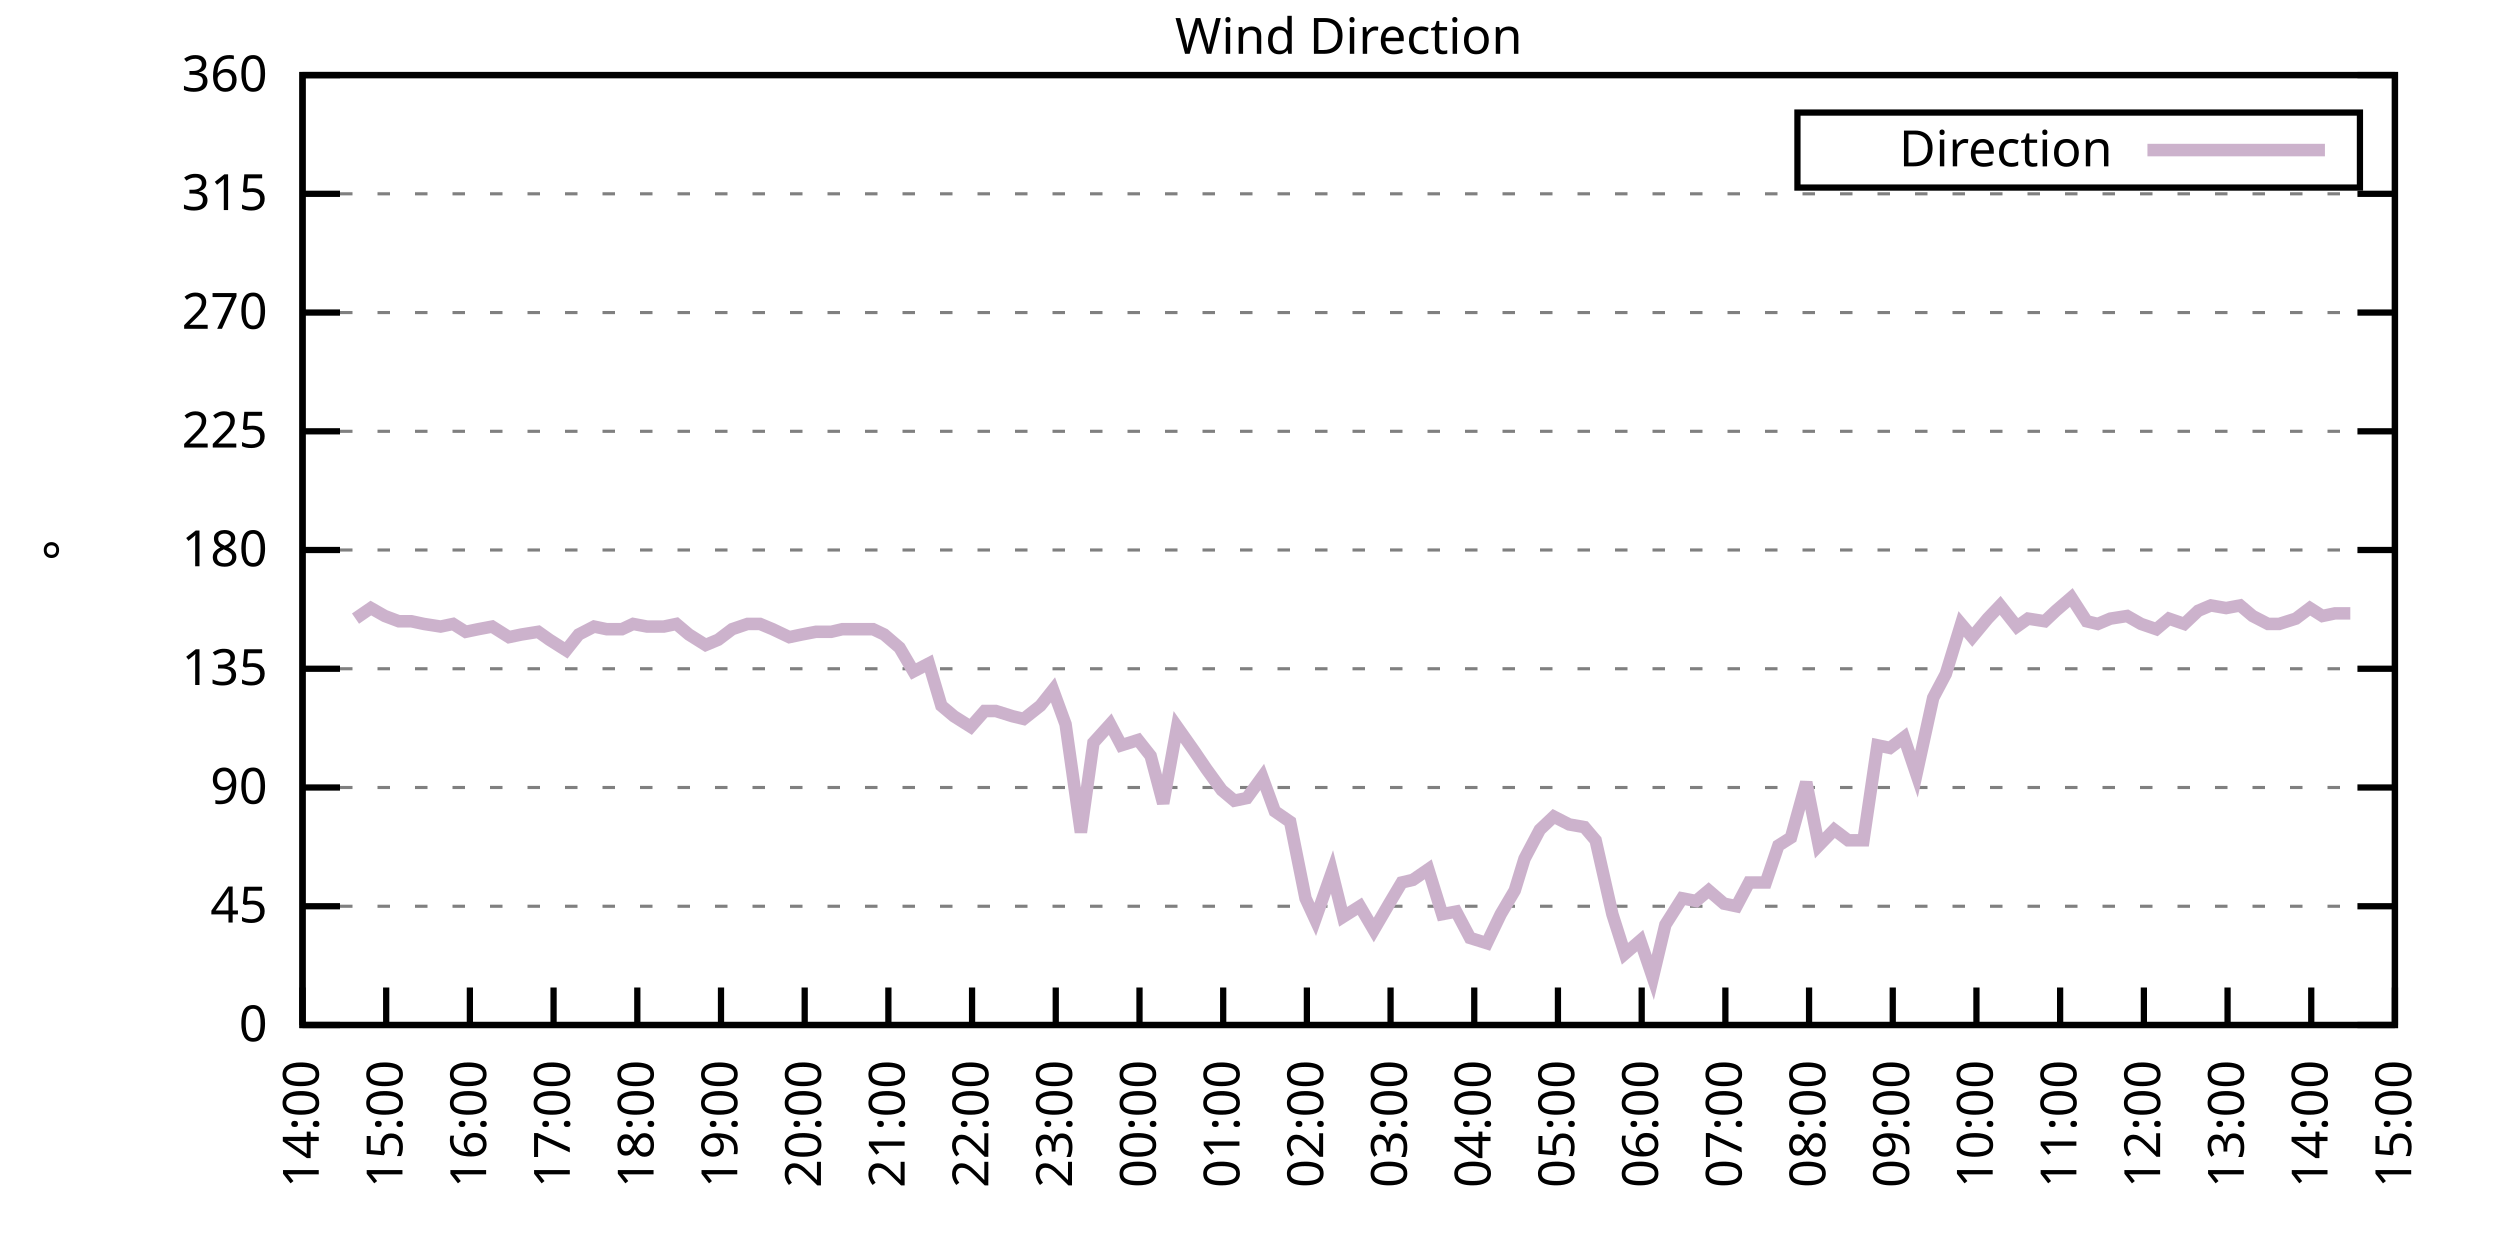
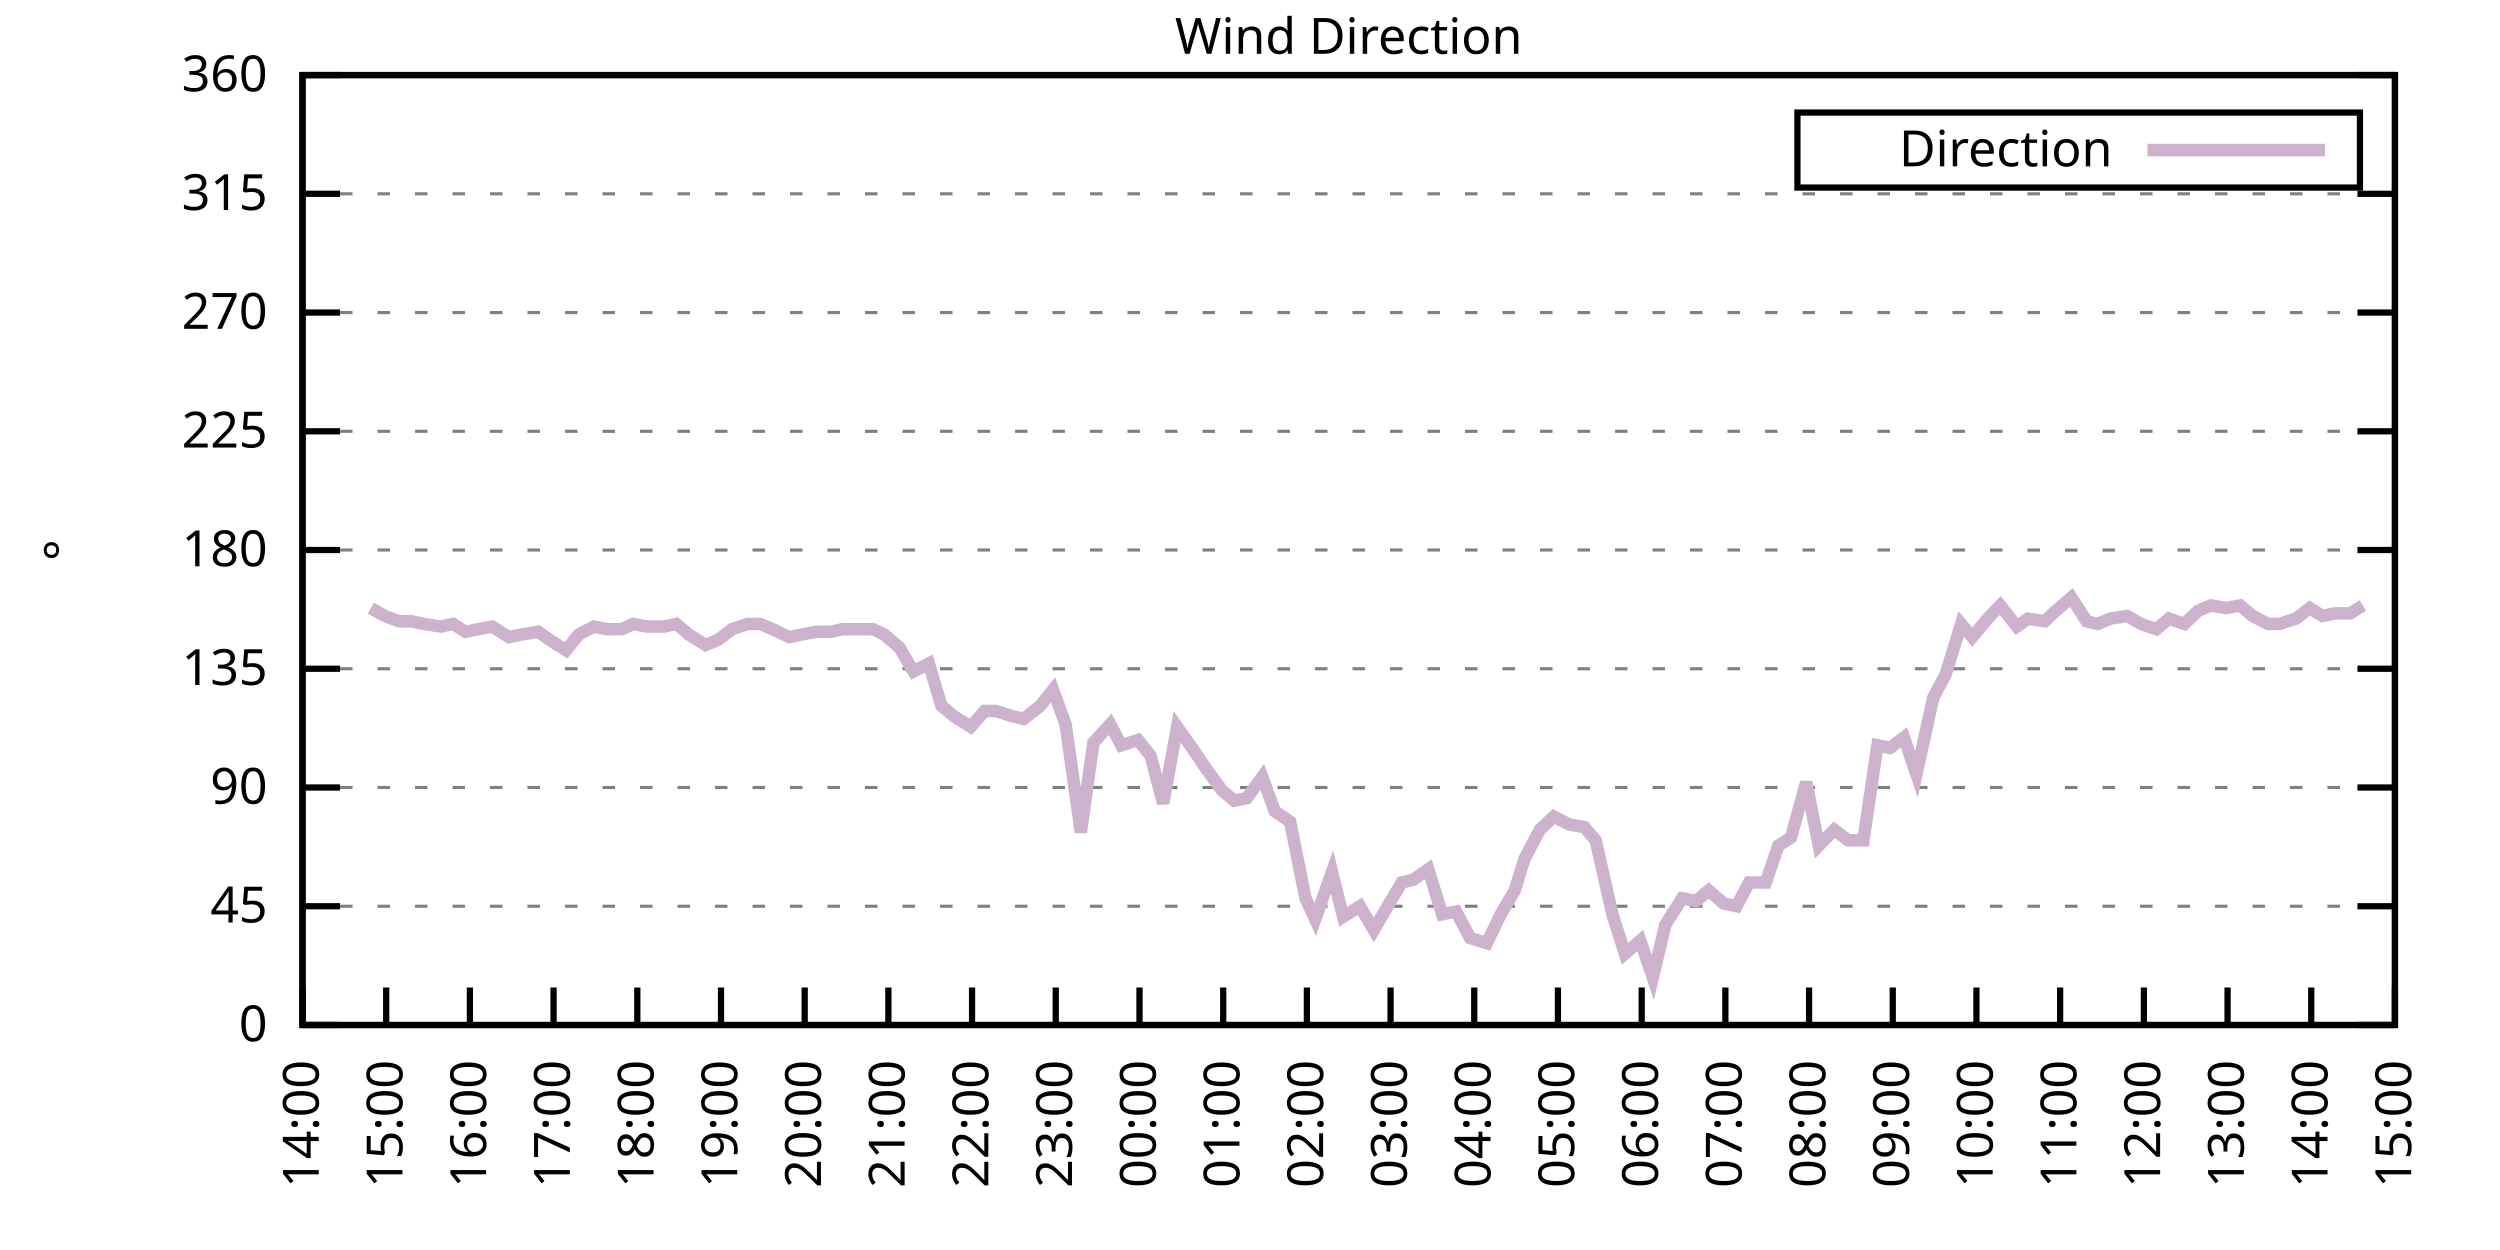
<svg xmlns="http://www.w3.org/2000/svg" xmlns:xlink="http://www.w3.org/1999/xlink" width="400" height="200" viewBox="0 0 400 200">
  <g id="gnuplot_canvas">
    <rect x="0" y="0" width="400" height="200" fill="none" />
    <defs>
      <circle id="gpDot" r="0.5" stroke-width="0.5" stroke="currentColor" />
      <path id="gpPt0" stroke-width="0.333" stroke="currentColor" d="M-1,0 h2 M0,-1 v2" />
      <path id="gpPt1" stroke-width="0.333" stroke="currentColor" d="M-1,-1 L1,1 M1,-1 L-1,1" />
      <path id="gpPt2" stroke-width="0.333" stroke="currentColor" d="M-1,0 L1,0 M0,-1 L0,1 M-1,-1 L1,1 M-1,1 L1,-1" />
      <rect id="gpPt3" stroke-width="0.333" stroke="currentColor" x="-1" y="-1" width="2" height="2" />
      <rect id="gpPt4" stroke-width="0.333" stroke="currentColor" fill="currentColor" x="-1" y="-1" width="2" height="2" />
      <circle id="gpPt5" stroke-width="0.333" stroke="currentColor" cx="0" cy="0" r="1" />
      <use xlink:href="#gpPt5" id="gpPt6" fill="currentColor" stroke="none" />
      <path id="gpPt7" stroke-width="0.333" stroke="currentColor" d="M0,-1.33 L-1.33,0.67 L1.33,0.67 z" />
      <use xlink:href="#gpPt7" id="gpPt8" fill="currentColor" stroke="none" />
      <use xlink:href="#gpPt7" id="gpPt9" stroke="currentColor" transform="rotate(180)" />
      <use xlink:href="#gpPt9" id="gpPt10" fill="currentColor" stroke="none" />
      <use xlink:href="#gpPt3" id="gpPt11" stroke="currentColor" transform="rotate(45)" />
      <use xlink:href="#gpPt11" id="gpPt12" fill="currentColor" stroke="none" />
      <path id="gpPt13" stroke-width="0.333" stroke="currentColor" d="M0,1.330 L1.265,0.411 L0.782,-1.067 L-0.782,-1.076 L-1.265,0.411 z" />
      <use xlink:href="#gpPt13" id="gpPt14" fill="currentColor" stroke="none" />
      <filter id="textbox" filterUnits="objectBoundingBox" x="0" y="0" height="1" width="1">
        <feFlood flood-color="white" flood-opacity="1" result="bgnd" />
        <feComposite in="SourceGraphic" in2="bgnd" operator="atop" />
      </filter>
      <filter id="greybox" filterUnits="objectBoundingBox" x="0" y="0" height="1" width="1">
        <feFlood flood-color="lightgrey" flood-opacity="1" result="grey" />
        <feComposite in="SourceGraphic" in2="grey" operator="atop" />
      </filter>
    </defs>
    <g fill="none" color="white" stroke="currentColor" stroke-width="1.00" stroke-linecap="butt" stroke-linejoin="miter">
</g>
    <g fill="none" color="black" stroke="currentColor" stroke-width="1.00" stroke-linecap="butt" stroke-linejoin="miter">
      <g stroke="none" shape-rendering="crispEdges">
        <polygon fill="rgb(255, 255, 255)" points="48.40,164.00 383.18,164.00 383.18,12.02 48.40,12.02 " />
      </g>
    </g>
    <g fill="none" color="black" stroke="currentColor" stroke-width="1.00" stroke-linecap="butt" stroke-linejoin="miter">
</g>
    <g fill="none" color="black" stroke="black" stroke-width="0.50" stroke-linecap="butt" stroke-linejoin="miter">
</g>
    <g fill="none" color="gray" stroke="currentColor" stroke-width="0.50" stroke-linecap="butt" stroke-linejoin="miter">
      <path stroke="gray" stroke-dasharray="2,4" class="gridline" d="M48.40,164.00 L383.19,164.00  " />
    </g>
    <g fill="none" color="gray" stroke="gray" stroke-width="1.00" stroke-linecap="butt" stroke-linejoin="miter">
</g>
    <g fill="none" color="black" stroke="currentColor" stroke-width="1.00" stroke-linecap="butt" stroke-linejoin="miter">
      <path stroke="black" d="M48.40,164.00 L54.40,164.00 M383.19,164.00 L377.19,164.00  " />
      <g transform="translate(42.80,166.60)" stroke="none" fill="black" font-family="Sans" font-size="8.00" text-anchor="end">
        <text>
          <tspan font-family="Sans"> 0</tspan>
        </text>
      </g>
    </g>
    <g fill="none" color="black" stroke="currentColor" stroke-width="1.00" stroke-linecap="butt" stroke-linejoin="miter">
</g>
    <g fill="none" color="black" stroke="black" stroke-width="0.50" stroke-linecap="butt" stroke-linejoin="miter">
</g>
    <g fill="none" color="gray" stroke="currentColor" stroke-width="0.50" stroke-linecap="butt" stroke-linejoin="miter">
      <path stroke="gray" stroke-dasharray="2,4" class="gridline" d="M48.40,145.00 L383.19,145.00  " />
    </g>
    <g fill="none" color="gray" stroke="gray" stroke-width="1.00" stroke-linecap="butt" stroke-linejoin="miter">
</g>
    <g fill="none" color="black" stroke="currentColor" stroke-width="1.00" stroke-linecap="butt" stroke-linejoin="miter">
      <path stroke="black" d="M48.40,145.00 L54.40,145.00 M383.19,145.00 L377.19,145.00  " />
      <g transform="translate(42.80,147.60)" stroke="none" fill="black" font-family="Sans" font-size="8.00" text-anchor="end">
        <text>
          <tspan font-family="Sans"> 45</tspan>
        </text>
      </g>
    </g>
    <g fill="none" color="black" stroke="currentColor" stroke-width="1.00" stroke-linecap="butt" stroke-linejoin="miter">
</g>
    <g fill="none" color="black" stroke="black" stroke-width="0.50" stroke-linecap="butt" stroke-linejoin="miter">
</g>
    <g fill="none" color="gray" stroke="currentColor" stroke-width="0.50" stroke-linecap="butt" stroke-linejoin="miter">
      <path stroke="gray" stroke-dasharray="2,4" class="gridline" d="M48.40,126.00 L383.19,126.00  " />
    </g>
    <g fill="none" color="gray" stroke="gray" stroke-width="1.00" stroke-linecap="butt" stroke-linejoin="miter">
</g>
    <g fill="none" color="black" stroke="currentColor" stroke-width="1.00" stroke-linecap="butt" stroke-linejoin="miter">
      <path stroke="black" d="M48.40,126.00 L54.40,126.00 M383.19,126.00 L377.19,126.00  " />
      <g transform="translate(42.80,128.60)" stroke="none" fill="black" font-family="Sans" font-size="8.00" text-anchor="end">
        <text>
          <tspan font-family="Sans"> 90</tspan>
        </text>
      </g>
    </g>
    <g fill="none" color="black" stroke="currentColor" stroke-width="1.00" stroke-linecap="butt" stroke-linejoin="miter">
</g>
    <g fill="none" color="black" stroke="black" stroke-width="0.50" stroke-linecap="butt" stroke-linejoin="miter">
</g>
    <g fill="none" color="gray" stroke="currentColor" stroke-width="0.50" stroke-linecap="butt" stroke-linejoin="miter">
      <path stroke="gray" stroke-dasharray="2,4" class="gridline" d="M48.40,107.00 L383.19,107.00  " />
    </g>
    <g fill="none" color="gray" stroke="gray" stroke-width="1.00" stroke-linecap="butt" stroke-linejoin="miter">
</g>
    <g fill="none" color="black" stroke="currentColor" stroke-width="1.00" stroke-linecap="butt" stroke-linejoin="miter">
      <path stroke="black" d="M48.40,107.00 L54.40,107.00 M383.19,107.00 L377.19,107.00  " />
      <g transform="translate(42.80,109.60)" stroke="none" fill="black" font-family="Sans" font-size="8.00" text-anchor="end">
        <text>
          <tspan font-family="Sans"> 135</tspan>
        </text>
      </g>
    </g>
    <g fill="none" color="black" stroke="currentColor" stroke-width="1.00" stroke-linecap="butt" stroke-linejoin="miter">
</g>
    <g fill="none" color="black" stroke="black" stroke-width="0.50" stroke-linecap="butt" stroke-linejoin="miter">
</g>
    <g fill="none" color="gray" stroke="currentColor" stroke-width="0.50" stroke-linecap="butt" stroke-linejoin="miter">
      <path stroke="gray" stroke-dasharray="2,4" class="gridline" d="M48.40,88.00 L383.19,88.00  " />
    </g>
    <g fill="none" color="gray" stroke="gray" stroke-width="1.00" stroke-linecap="butt" stroke-linejoin="miter">
</g>
    <g fill="none" color="black" stroke="currentColor" stroke-width="1.00" stroke-linecap="butt" stroke-linejoin="miter">
      <path stroke="black" d="M48.40,88.00 L54.40,88.00 M383.19,88.00 L377.19,88.00  " />
      <g transform="translate(42.80,90.60)" stroke="none" fill="black" font-family="Sans" font-size="8.00" text-anchor="end">
        <text>
          <tspan font-family="Sans"> 180</tspan>
        </text>
      </g>
    </g>
    <g fill="none" color="black" stroke="currentColor" stroke-width="1.00" stroke-linecap="butt" stroke-linejoin="miter">
</g>
    <g fill="none" color="black" stroke="black" stroke-width="0.50" stroke-linecap="butt" stroke-linejoin="miter">
</g>
    <g fill="none" color="gray" stroke="currentColor" stroke-width="0.50" stroke-linecap="butt" stroke-linejoin="miter">
      <path stroke="gray" stroke-dasharray="2,4" class="gridline" d="M48.40,69.01 L383.19,69.01  " />
    </g>
    <g fill="none" color="gray" stroke="gray" stroke-width="1.00" stroke-linecap="butt" stroke-linejoin="miter">
</g>
    <g fill="none" color="black" stroke="currentColor" stroke-width="1.00" stroke-linecap="butt" stroke-linejoin="miter">
      <path stroke="black" d="M48.40,69.01 L54.40,69.01 M383.19,69.01 L377.19,69.01  " />
      <g transform="translate(42.80,71.61)" stroke="none" fill="black" font-family="Sans" font-size="8.00" text-anchor="end">
        <text>
          <tspan font-family="Sans"> 225</tspan>
        </text>
      </g>
    </g>
    <g fill="none" color="black" stroke="currentColor" stroke-width="1.00" stroke-linecap="butt" stroke-linejoin="miter">
</g>
    <g fill="none" color="black" stroke="black" stroke-width="0.50" stroke-linecap="butt" stroke-linejoin="miter">
</g>
    <g fill="none" color="gray" stroke="currentColor" stroke-width="0.50" stroke-linecap="butt" stroke-linejoin="miter">
      <path stroke="gray" stroke-dasharray="2,4" class="gridline" d="M48.40,50.01 L383.19,50.01  " />
    </g>
    <g fill="none" color="gray" stroke="gray" stroke-width="1.00" stroke-linecap="butt" stroke-linejoin="miter">
</g>
    <g fill="none" color="black" stroke="currentColor" stroke-width="1.00" stroke-linecap="butt" stroke-linejoin="miter">
      <path stroke="black" d="M48.40,50.01 L54.40,50.01 M383.19,50.01 L377.19,50.01  " />
      <g transform="translate(42.80,52.61)" stroke="none" fill="black" font-family="Sans" font-size="8.00" text-anchor="end">
        <text>
          <tspan font-family="Sans"> 270</tspan>
        </text>
      </g>
    </g>
    <g fill="none" color="black" stroke="currentColor" stroke-width="1.00" stroke-linecap="butt" stroke-linejoin="miter">
</g>
    <g fill="none" color="black" stroke="black" stroke-width="0.50" stroke-linecap="butt" stroke-linejoin="miter">
</g>
    <g fill="none" color="gray" stroke="currentColor" stroke-width="0.50" stroke-linecap="butt" stroke-linejoin="miter">
      <path stroke="gray" stroke-dasharray="2,4" class="gridline" d="M48.40,31.01 L383.19,31.01  " />
    </g>
    <g fill="none" color="gray" stroke="gray" stroke-width="1.00" stroke-linecap="butt" stroke-linejoin="miter">
</g>
    <g fill="none" color="black" stroke="currentColor" stroke-width="1.00" stroke-linecap="butt" stroke-linejoin="miter">
      <path stroke="black" d="M48.40,31.01 L54.40,31.01 M383.19,31.01 L377.19,31.01  " />
      <g transform="translate(42.80,33.61)" stroke="none" fill="black" font-family="Sans" font-size="8.00" text-anchor="end">
        <text>
          <tspan font-family="Sans"> 315</tspan>
        </text>
      </g>
    </g>
    <g fill="none" color="black" stroke="currentColor" stroke-width="1.00" stroke-linecap="butt" stroke-linejoin="miter">
</g>
    <g fill="none" color="black" stroke="black" stroke-width="0.50" stroke-linecap="butt" stroke-linejoin="miter">
</g>
    <g fill="none" color="gray" stroke="currentColor" stroke-width="0.50" stroke-linecap="butt" stroke-linejoin="miter">
      <path stroke="gray" stroke-dasharray="2,4" class="gridline" d="M48.40,12.01 L383.19,12.01  " />
    </g>
    <g fill="none" color="gray" stroke="gray" stroke-width="1.00" stroke-linecap="butt" stroke-linejoin="miter">
</g>
    <g fill="none" color="black" stroke="currentColor" stroke-width="1.00" stroke-linecap="butt" stroke-linejoin="miter">
      <path stroke="black" d="M48.40,12.01 L54.40,12.01 M383.19,12.01 L377.19,12.01  " />
      <g transform="translate(42.80,14.61)" stroke="none" fill="black" font-family="Sans" font-size="8.00" text-anchor="end">
        <text>
          <tspan font-family="Sans"> 360</tspan>
        </text>
      </g>
    </g>
    <g fill="none" color="black" stroke="currentColor" stroke-width="1.00" stroke-linecap="butt" stroke-linejoin="miter">
      <path stroke="black" d="M48.40,164.00 L48.40,158.00  " />
      <g transform="translate(51.00,169.60) rotate(270.00)" stroke="none" fill="black" font-family="Sans" font-size="8.00" text-anchor="end">
        <text>
          <tspan font-family="Sans">14:00</tspan>
        </text>
      </g>
    </g>
    <g fill="none" color="black" stroke="currentColor" stroke-width="1.00" stroke-linecap="butt" stroke-linejoin="miter">
      <path stroke="black" d="M61.79,164.00 L61.79,158.00  " />
      <g transform="translate(64.39,169.60) rotate(270.00)" stroke="none" fill="black" font-family="Sans" font-size="8.00" text-anchor="end">
        <text>
          <tspan font-family="Sans">15:00</tspan>
        </text>
      </g>
    </g>
    <g fill="none" color="black" stroke="currentColor" stroke-width="1.00" stroke-linecap="butt" stroke-linejoin="miter">
      <path stroke="black" d="M75.18,164.00 L75.18,158.00  " />
      <g transform="translate(77.78,169.60) rotate(270.00)" stroke="none" fill="black" font-family="Sans" font-size="8.00" text-anchor="end">
        <text>
          <tspan font-family="Sans">16:00</tspan>
        </text>
      </g>
    </g>
    <g fill="none" color="black" stroke="currentColor" stroke-width="1.00" stroke-linecap="butt" stroke-linejoin="miter">
      <path stroke="black" d="M88.57,164.00 L88.57,158.00  " />
      <g transform="translate(91.17,169.60) rotate(270.00)" stroke="none" fill="black" font-family="Sans" font-size="8.00" text-anchor="end">
        <text>
          <tspan font-family="Sans">17:00</tspan>
        </text>
      </g>
    </g>
    <g fill="none" color="black" stroke="currentColor" stroke-width="1.00" stroke-linecap="butt" stroke-linejoin="miter">
      <path stroke="black" d="M101.97,164.00 L101.97,158.00  " />
      <g transform="translate(104.57,169.60) rotate(270.00)" stroke="none" fill="black" font-family="Sans" font-size="8.00" text-anchor="end">
        <text>
          <tspan font-family="Sans">18:00</tspan>
        </text>
      </g>
    </g>
    <g fill="none" color="black" stroke="currentColor" stroke-width="1.00" stroke-linecap="butt" stroke-linejoin="miter">
      <path stroke="black" d="M115.36,164.00 L115.36,158.00  " />
      <g transform="translate(117.96,169.60) rotate(270.00)" stroke="none" fill="black" font-family="Sans" font-size="8.00" text-anchor="end">
        <text>
          <tspan font-family="Sans">19:00</tspan>
        </text>
      </g>
    </g>
    <g fill="none" color="black" stroke="currentColor" stroke-width="1.00" stroke-linecap="butt" stroke-linejoin="miter">
      <path stroke="black" d="M128.75,164.00 L128.75,158.00  " />
      <g transform="translate(131.35,169.60) rotate(270.00)" stroke="none" fill="black" font-family="Sans" font-size="8.00" text-anchor="end">
        <text>
          <tspan font-family="Sans">20:00</tspan>
        </text>
      </g>
    </g>
    <g fill="none" color="black" stroke="currentColor" stroke-width="1.00" stroke-linecap="butt" stroke-linejoin="miter">
      <path stroke="black" d="M142.14,164.00 L142.14,158.00  " />
      <g transform="translate(144.74,169.60) rotate(270.00)" stroke="none" fill="black" font-family="Sans" font-size="8.00" text-anchor="end">
        <text>
          <tspan font-family="Sans">21:00</tspan>
        </text>
      </g>
    </g>
    <g fill="none" color="black" stroke="currentColor" stroke-width="1.00" stroke-linecap="butt" stroke-linejoin="miter">
      <path stroke="black" d="M155.53,164.00 L155.53,158.00  " />
      <g transform="translate(158.13,169.60) rotate(270.00)" stroke="none" fill="black" font-family="Sans" font-size="8.00" text-anchor="end">
        <text>
          <tspan font-family="Sans">22:00</tspan>
        </text>
      </g>
    </g>
    <g fill="none" color="black" stroke="currentColor" stroke-width="1.00" stroke-linecap="butt" stroke-linejoin="miter">
      <path stroke="black" d="M168.92,164.00 L168.92,158.00  " />
      <g transform="translate(171.52,169.60) rotate(270.00)" stroke="none" fill="black" font-family="Sans" font-size="8.00" text-anchor="end">
        <text>
          <tspan font-family="Sans">23:00</tspan>
        </text>
      </g>
    </g>
    <g fill="none" color="black" stroke="currentColor" stroke-width="1.00" stroke-linecap="butt" stroke-linejoin="miter">
      <path stroke="black" d="M182.32,164.00 L182.32,158.00  " />
      <g transform="translate(184.92,169.60) rotate(270.00)" stroke="none" fill="black" font-family="Sans" font-size="8.00" text-anchor="end">
        <text>
          <tspan font-family="Sans">00:00</tspan>
        </text>
      </g>
    </g>
    <g fill="none" color="black" stroke="currentColor" stroke-width="1.00" stroke-linecap="butt" stroke-linejoin="miter">
      <path stroke="black" d="M195.71,164.00 L195.71,158.00  " />
      <g transform="translate(198.31,169.60) rotate(270.00)" stroke="none" fill="black" font-family="Sans" font-size="8.00" text-anchor="end">
        <text>
          <tspan font-family="Sans">01:00</tspan>
        </text>
      </g>
    </g>
    <g fill="none" color="black" stroke="currentColor" stroke-width="1.00" stroke-linecap="butt" stroke-linejoin="miter">
      <path stroke="black" d="M209.10,164.00 L209.10,158.00  " />
      <g transform="translate(211.70,169.60) rotate(270.00)" stroke="none" fill="black" font-family="Sans" font-size="8.00" text-anchor="end">
        <text>
          <tspan font-family="Sans">02:00</tspan>
        </text>
      </g>
    </g>
    <g fill="none" color="black" stroke="currentColor" stroke-width="1.00" stroke-linecap="butt" stroke-linejoin="miter">
      <path stroke="black" d="M222.49,164.00 L222.49,158.00  " />
      <g transform="translate(225.09,169.60) rotate(270.00)" stroke="none" fill="black" font-family="Sans" font-size="8.00" text-anchor="end">
        <text>
          <tspan font-family="Sans">03:00</tspan>
        </text>
      </g>
    </g>
    <g fill="none" color="black" stroke="currentColor" stroke-width="1.00" stroke-linecap="butt" stroke-linejoin="miter">
      <path stroke="black" d="M235.88,164.00 L235.88,158.00  " />
      <g transform="translate(238.48,169.60) rotate(270.00)" stroke="none" fill="black" font-family="Sans" font-size="8.00" text-anchor="end">
        <text>
          <tspan font-family="Sans">04:00</tspan>
        </text>
      </g>
    </g>
    <g fill="none" color="black" stroke="currentColor" stroke-width="1.00" stroke-linecap="butt" stroke-linejoin="miter">
      <path stroke="black" d="M249.27,164.00 L249.27,158.00  " />
      <g transform="translate(251.87,169.60) rotate(270.00)" stroke="none" fill="black" font-family="Sans" font-size="8.00" text-anchor="end">
        <text>
          <tspan font-family="Sans">05:00</tspan>
        </text>
      </g>
    </g>
    <g fill="none" color="black" stroke="currentColor" stroke-width="1.00" stroke-linecap="butt" stroke-linejoin="miter">
      <path stroke="black" d="M262.67,164.00 L262.67,158.00  " />
      <g transform="translate(265.27,169.60) rotate(270.00)" stroke="none" fill="black" font-family="Sans" font-size="8.00" text-anchor="end">
        <text>
          <tspan font-family="Sans">06:00</tspan>
        </text>
      </g>
    </g>
    <g fill="none" color="black" stroke="currentColor" stroke-width="1.00" stroke-linecap="butt" stroke-linejoin="miter">
      <path stroke="black" d="M276.06,164.00 L276.06,158.00  " />
      <g transform="translate(278.66,169.60) rotate(270.00)" stroke="none" fill="black" font-family="Sans" font-size="8.00" text-anchor="end">
        <text>
          <tspan font-family="Sans">07:00</tspan>
        </text>
      </g>
    </g>
    <g fill="none" color="black" stroke="currentColor" stroke-width="1.00" stroke-linecap="butt" stroke-linejoin="miter">
      <path stroke="black" d="M289.45,164.00 L289.45,158.00  " />
      <g transform="translate(292.05,169.60) rotate(270.00)" stroke="none" fill="black" font-family="Sans" font-size="8.00" text-anchor="end">
        <text>
          <tspan font-family="Sans">08:00</tspan>
        </text>
      </g>
    </g>
    <g fill="none" color="black" stroke="currentColor" stroke-width="1.00" stroke-linecap="butt" stroke-linejoin="miter">
      <path stroke="black" d="M302.84,164.00 L302.84,158.00  " />
      <g transform="translate(305.44,169.60) rotate(270.00)" stroke="none" fill="black" font-family="Sans" font-size="8.00" text-anchor="end">
        <text>
          <tspan font-family="Sans">09:00</tspan>
        </text>
      </g>
    </g>
    <g fill="none" color="black" stroke="currentColor" stroke-width="1.00" stroke-linecap="butt" stroke-linejoin="miter">
      <path stroke="black" d="M316.23,164.00 L316.23,158.00  " />
      <g transform="translate(318.83,169.60) rotate(270.00)" stroke="none" fill="black" font-family="Sans" font-size="8.00" text-anchor="end">
        <text>
          <tspan font-family="Sans">10:00</tspan>
        </text>
      </g>
    </g>
    <g fill="none" color="black" stroke="currentColor" stroke-width="1.00" stroke-linecap="butt" stroke-linejoin="miter">
      <path stroke="black" d="M329.62,164.00 L329.62,158.00  " />
      <g transform="translate(332.22,169.60) rotate(270.00)" stroke="none" fill="black" font-family="Sans" font-size="8.00" text-anchor="end">
        <text>
          <tspan font-family="Sans">11:00</tspan>
        </text>
      </g>
    </g>
    <g fill="none" color="black" stroke="currentColor" stroke-width="1.00" stroke-linecap="butt" stroke-linejoin="miter">
      <path stroke="black" d="M343.02,164.00 L343.02,158.00  " />
      <g transform="translate(345.62,169.60) rotate(270.00)" stroke="none" fill="black" font-family="Sans" font-size="8.00" text-anchor="end">
        <text>
          <tspan font-family="Sans">12:00</tspan>
        </text>
      </g>
    </g>
    <g fill="none" color="black" stroke="currentColor" stroke-width="1.00" stroke-linecap="butt" stroke-linejoin="miter">
      <path stroke="black" d="M356.41,164.00 L356.41,158.00  " />
      <g transform="translate(359.01,169.60) rotate(270.00)" stroke="none" fill="black" font-family="Sans" font-size="8.00" text-anchor="end">
        <text>
          <tspan font-family="Sans">13:00</tspan>
        </text>
      </g>
    </g>
    <g fill="none" color="black" stroke="currentColor" stroke-width="1.00" stroke-linecap="butt" stroke-linejoin="miter">
      <path stroke="black" d="M369.80,164.00 L369.80,158.00  " />
      <g transform="translate(372.40,169.60) rotate(270.00)" stroke="none" fill="black" font-family="Sans" font-size="8.00" text-anchor="end">
        <text>
          <tspan font-family="Sans">14:00</tspan>
        </text>
      </g>
    </g>
    <g fill="none" color="black" stroke="currentColor" stroke-width="1.00" stroke-linecap="butt" stroke-linejoin="miter">
      <path stroke="black" d="M383.19,164.00 L383.19,158.00  " />
      <g transform="translate(385.79,169.60) rotate(270.00)" stroke="none" fill="black" font-family="Sans" font-size="8.00" text-anchor="end">
        <text>
          <tspan font-family="Sans">15:00</tspan>
        </text>
      </g>
    </g>
    <g fill="none" color="black" stroke="currentColor" stroke-width="1.00" stroke-linecap="butt" stroke-linejoin="miter">
</g>
    <g fill="none" color="black" stroke="currentColor" stroke-width="1.00" stroke-linecap="butt" stroke-linejoin="miter">
      <path stroke="black" d="M48.40,12.01 L48.40,164.00 L383.19,164.00 L383.19,12.01 L48.40,12.01 Z  " />
    </g>
    <g fill="none" color="black" stroke="currentColor" stroke-width="1.00" stroke-linecap="butt" stroke-linejoin="miter">
</g>
    <g fill="none" color="black" stroke="currentColor" stroke-width="1.00" stroke-linecap="butt" stroke-linejoin="miter">
      <path stroke="black" d="M287.59,30.01 L287.59,18.01 L377.59,18.01 L377.59,30.01 L287.59,30.01 Z  " />
    </g>
    <g id="Wind_direction_plot_1">
      <g fill="none" color="white" stroke="black" stroke-width="2.00" stroke-linecap="butt" stroke-linejoin="miter">
</g>
      <g fill="none" color="black" stroke="currentColor" stroke-width="2.00" stroke-linecap="butt" stroke-linejoin="miter">
        <g transform="translate(337.99,26.61)" stroke="none" fill="black" font-family="Sans" font-size="8.00" text-anchor="end">
          <text>
            <tspan font-family="Sans">Direction</tspan>
          </text>
        </g>
      </g>
      <g fill="none" color="black" stroke="currentColor" stroke-width="2.00" stroke-linecap="butt" stroke-linejoin="miter">
-         <path stroke="rgb(204, 178, 204)" d="M343.59,24.01 L371.99,24.01 M56.88,98.98 L59.34,97.29 L61.57,98.56 L63.80,99.40 L65.81,99.40 L67.82,99.83   L70.50,100.25 L72.50,99.83 L74.51,101.09 L76.52,100.67 L78.75,100.25 L81.43,101.94 L83.44,101.52 L86.12,101.09   L87.91,102.36 L90.58,104.05 L92.59,101.52 L95.05,100.25 L97.06,100.67 L99.51,100.67 L101.30,99.83 L103.53,100.25   L106.21,100.25 L108.22,99.83 L110.22,101.52 L112.90,103.20 L114.91,102.36 L117.14,100.67 L119.60,99.83 L121.61,99.83   L123.62,100.67 L126.29,101.94 L128.30,101.52 L130.54,101.09 L132.99,101.09 L134.78,100.67 L137.45,100.67 L139.69,100.67   L141.47,101.52 L143.93,103.63 L146.16,107.43 L148.61,106.16 L150.62,112.91 L152.63,114.60 L155.31,116.29 L157.54,113.76   L159.33,113.76 L162.01,114.60 L163.79,115.03 L166.47,112.91 L168.48,110.38 L170.49,115.87 L172.94,133.18 L174.95,118.83   L177.63,115.87 L179.41,119.25 L182.09,118.40 L184.10,120.94 L186.11,128.54 L188.34,116.29 L191.02,120.09 L193.03,123.05   L195.48,126.42 L197.49,128.11 L199.50,127.69 L201.96,124.31 L203.97,129.80 L206.42,131.49 L208.88,143.73 L210.44,147.11   L213.12,139.51 L214.90,146.69 L217.58,145.00 L219.81,148.80 L222.27,144.58 L224.28,141.20 L226.06,140.78 L228.52,139.09   L230.75,146.27 L232.98,145.85 L235.21,150.07 L237.89,150.91 L240.12,146.27 L242.36,142.47 L243.92,137.40 L246.37,132.76   L248.60,130.65 L251.06,131.91 L253.51,132.34 L255.30,134.45 L257.98,146.27 L259.99,152.60 L262.44,150.49 L264.45,156.40   L266.46,147.96 L269.14,143.73 L271.37,144.16 L273.38,142.47 L275.83,144.58 L277.84,145.00 L279.85,141.20 L282.53,141.20   L284.54,135.29 L286.55,134.02 L289.00,125.16 L291.01,135.29 L293.47,132.76 L295.70,134.45 L298.15,134.45 L300.39,119.25   L302.39,119.67 L304.63,117.98 L306.63,123.89 L309.31,111.65 L311.32,107.85 L313.78,99.83 L315.56,101.94 L318.02,98.98   L320.03,96.87 L322.70,100.25 L324.49,98.98 L327.17,99.40 L328.95,97.72 L331.41,95.60 L333.86,99.40 L335.65,99.83   L337.66,98.98 L340.34,98.56 L342.57,99.83 L345.02,100.67 L347.03,98.98 L349.49,99.83 L351.72,97.72 L353.73,96.87   L356.18,97.29 L358.42,96.87 L360.42,98.56 L362.88,99.83 L364.66,99.83 L367.34,98.98 L369.58,97.29 L371.58,98.56   L373.59,98.14 L376.05,98.14  " />
+         <path stroke="rgb(204, 178, 204)" d="M343.59,24.01 L371.99,24.01 M59.34,97.29 L61.57,98.56 L63.80,99.40 L65.81,99.40 L67.82,99.83 L70.50,100.25   L72.50,99.83 L74.51,101.09 L76.52,100.67 L78.75,100.25 L81.43,101.94 L83.44,101.52 L86.12,101.09 L87.91,102.36   L90.58,104.05 L92.59,101.52 L95.05,100.25 L97.06,100.67 L99.51,100.67 L101.30,99.83 L103.53,100.25 L106.21,100.25   L108.22,99.83 L110.22,101.52 L112.90,103.20 L114.91,102.36 L117.14,100.67 L119.60,99.83 L121.61,99.83 L123.62,100.67   L126.29,101.94 L128.30,101.52 L130.54,101.09 L132.99,101.09 L134.78,100.67 L137.45,100.67 L139.69,100.67 L141.47,101.52   L143.93,103.63 L146.16,107.43 L148.61,106.16 L150.62,112.91 L152.63,114.60 L155.31,116.29 L157.54,113.76 L159.33,113.76   L162.01,114.60 L163.79,115.03 L166.47,112.91 L168.48,110.38 L170.49,115.87 L172.94,133.18 L174.95,118.83 L177.63,115.87   L179.41,119.25 L182.09,118.40 L184.10,120.94 L186.11,128.54 L188.34,116.29 L191.02,120.09 L193.03,123.05 L195.48,126.42   L197.49,128.11 L199.50,127.69 L201.96,124.31 L203.97,129.80 L206.42,131.49 L208.88,143.73 L210.44,147.11 L213.12,139.51   L214.90,146.69 L217.58,145.00 L219.81,148.80 L222.27,144.58 L224.28,141.20 L226.06,140.78 L228.52,139.09 L230.75,146.27   L232.98,145.85 L235.21,150.07 L237.89,150.91 L240.12,146.27 L242.36,142.47 L243.92,137.40 L246.37,132.76 L248.60,130.65   L251.06,131.91 L253.51,132.34 L255.30,134.45 L257.98,146.27 L259.99,152.60 L262.44,150.49 L264.45,156.40 L266.46,147.96   L269.14,143.73 L271.37,144.16 L273.38,142.47 L275.83,144.58 L277.84,145.00 L279.85,141.20 L282.53,141.20 L284.54,135.29   L286.55,134.02 L289.00,125.16 L291.01,135.29 L293.47,132.76 L295.70,134.45 L298.15,134.45 L300.39,119.25 L302.39,119.67   L304.63,117.98 L306.63,123.89 L309.31,111.65 L311.32,107.85 L313.78,99.83 L315.56,101.94 L318.02,98.98 L320.03,96.87   L322.70,100.25 L324.49,98.98 L327.17,99.40 L328.95,97.72 L331.41,95.60 L333.86,99.40 L335.65,99.83 L337.66,98.98   L340.34,98.56 L342.57,99.83 L345.02,100.67 L347.03,98.98 L349.49,99.83 L351.72,97.72 L353.73,96.87 L356.18,97.29   L358.42,96.87 L360.42,98.56 L362.88,99.83 L364.66,99.83 L367.34,98.98 L369.58,97.29 L371.58,98.56 L373.59,98.14   L376.05,98.14 L378.06,96.87  " />
      </g>
    </g>
    <g fill="none" color="black" stroke="currentColor" stroke-width="2.00" stroke-linecap="butt" stroke-linejoin="miter">
</g>
    <g fill="none" color="black" stroke="black" stroke-width="1.00" stroke-linecap="butt" stroke-linejoin="miter">
</g>
    <g fill="none" color="black" stroke="currentColor" stroke-width="1.00" stroke-linecap="butt" stroke-linejoin="miter">
      <path stroke="black" d="M48.40,12.01 L48.40,164.00 L383.19,164.00 L383.19,12.01 L48.40,12.01 Z  " />
      <g transform="translate(12.80,88.01) rotate(270.00)" stroke="none" fill="black" font-family="Sans" font-size="8.00" text-anchor="middle">
        <text>
          <tspan font-family="Sans">°</tspan>
        </text>
      </g>
    </g>
    <g fill="none" color="black" stroke="currentColor" stroke-width="1.00" stroke-linecap="butt" stroke-linejoin="miter">
</g>
    <g fill="none" color="black" stroke="currentColor" stroke-width="1.00" stroke-linecap="butt" stroke-linejoin="miter">
      <g transform="translate(215.79,8.61)" stroke="none" fill="black" font-family="Sans" font-size="8.00" text-anchor="middle">
        <text>
          <tspan font-family="Sans">Wind Direction</tspan>
        </text>
      </g>
    </g>
    <g fill="none" color="black" stroke="currentColor" stroke-width="1.00" stroke-linecap="butt" stroke-linejoin="miter">
</g>
  </g>
</svg>
